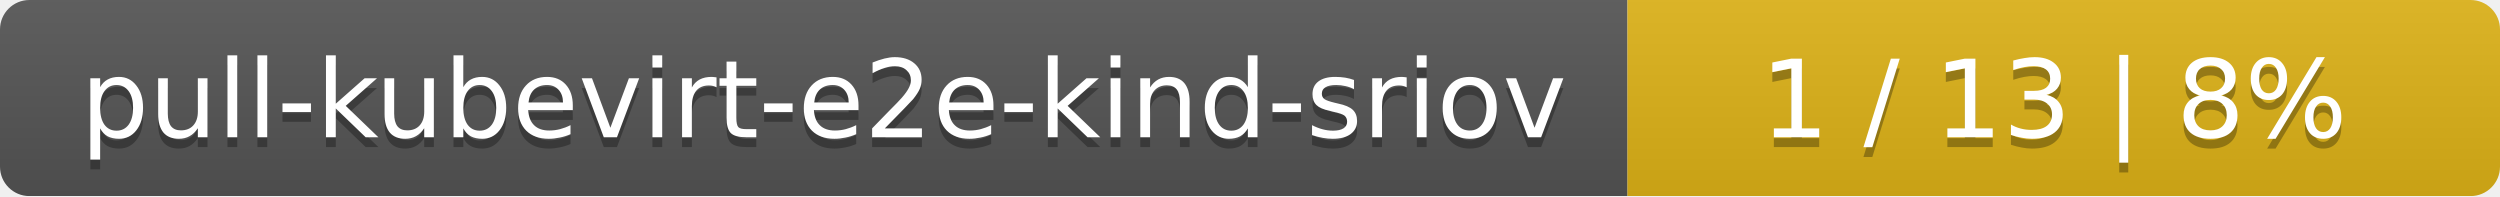
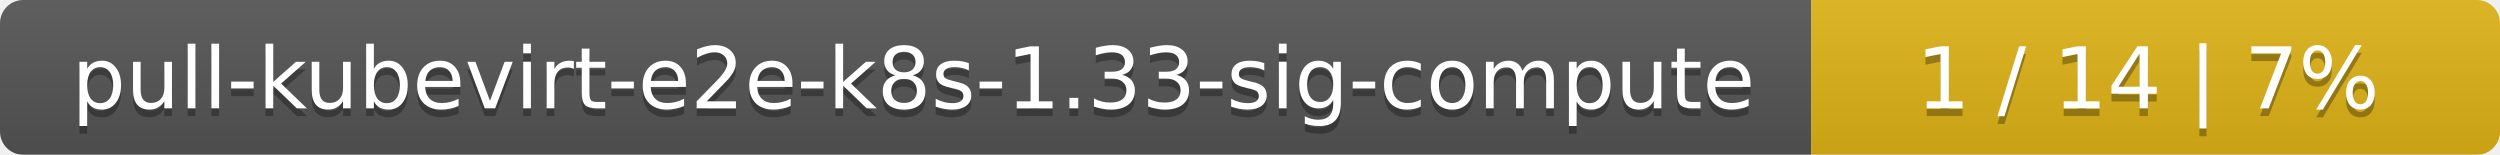
- <svg xmlns="http://www.w3.org/2000/svg" width="255" height="20">
+ <svg xmlns="http://www.w3.org/2000/svg" width="323" height="20">
  <linearGradient id="smooth" x2="0" y2="100%">
    <stop offset="0" stop-color="#bbb" stop-opacity=".1" />
    <stop offset="1" stop-opacity=".1" />
  </linearGradient>
  <mask id="round">
-     <rect width="255" height="20" rx="3" fill="#fff" />
+     <rect width="323" height="20" rx="3" fill="#fff" />
  </mask>
  <g mask="url(#round)">
-     <rect width="166" height="20" fill="#555" />
-     <rect x="166" width="89" height="20" fill="#dfb317" />
-     <rect width="255" height="20" fill="url(#smooth)" />
+     <rect width="234" height="20" fill="#555" />
+     <rect x="234" width="89" height="20" fill="#dfb317" />
+     <rect width="323" height="20" fill="url(#smooth)" />
  </g>
  <g fill="#fff" text-anchor="middle" font-family="DejaVu Sans,Verdana,Geneva,sans-serif" font-size="11">
-     <text x="84" y="15" fill="#010101" fill-opacity=".3">pull-kubevirt-e2e-kind-sriov</text>
-     <text x="84" y="14">pull-kubevirt-e2e-kind-sriov</text>
-     <text x="209.5" y="15" fill="#010101" fill-opacity=".3">1 / 13    |    8%</text>
-     <text x="209.5" y="14">1 / 13    |    8%</text>
+     <text x="118" y="15" fill="#010101" fill-opacity=".3">pull-kubevirt-e2e-k8s-1.33-sig-compute</text>
+     <text x="118" y="14">pull-kubevirt-e2e-k8s-1.33-sig-compute</text>
+     <text x="277.5" y="15" fill="#010101" fill-opacity=".3">1 / 14    |    7%</text>
+     <text x="277.5" y="14">1 / 14    |    7%</text>
  </g>
</svg>
